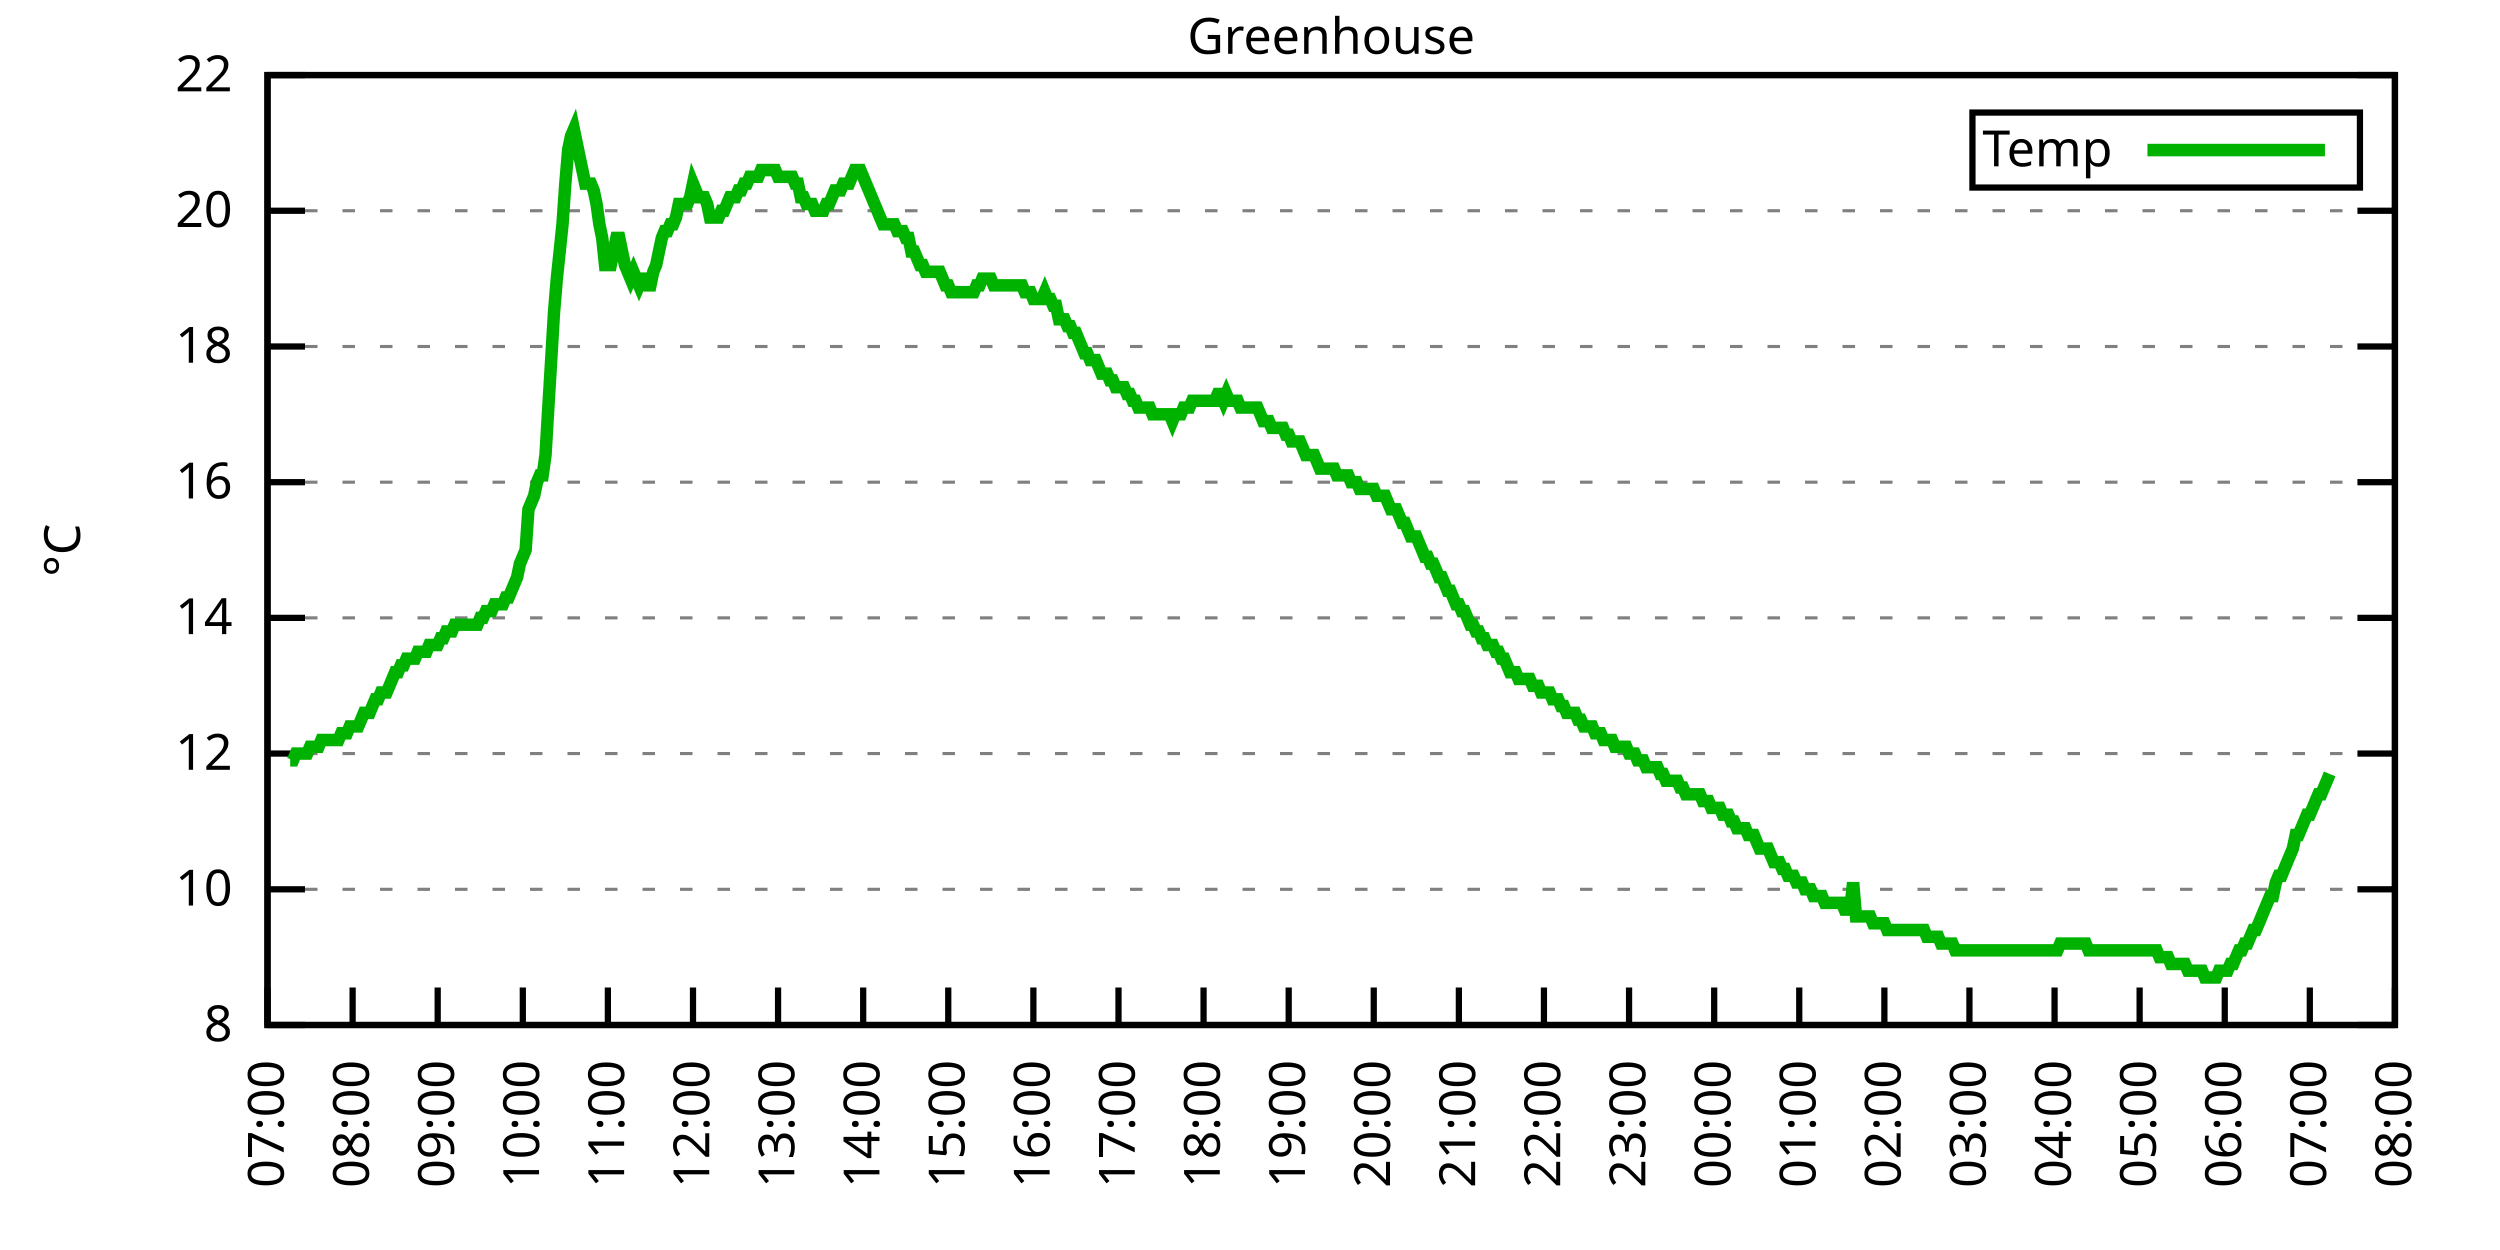
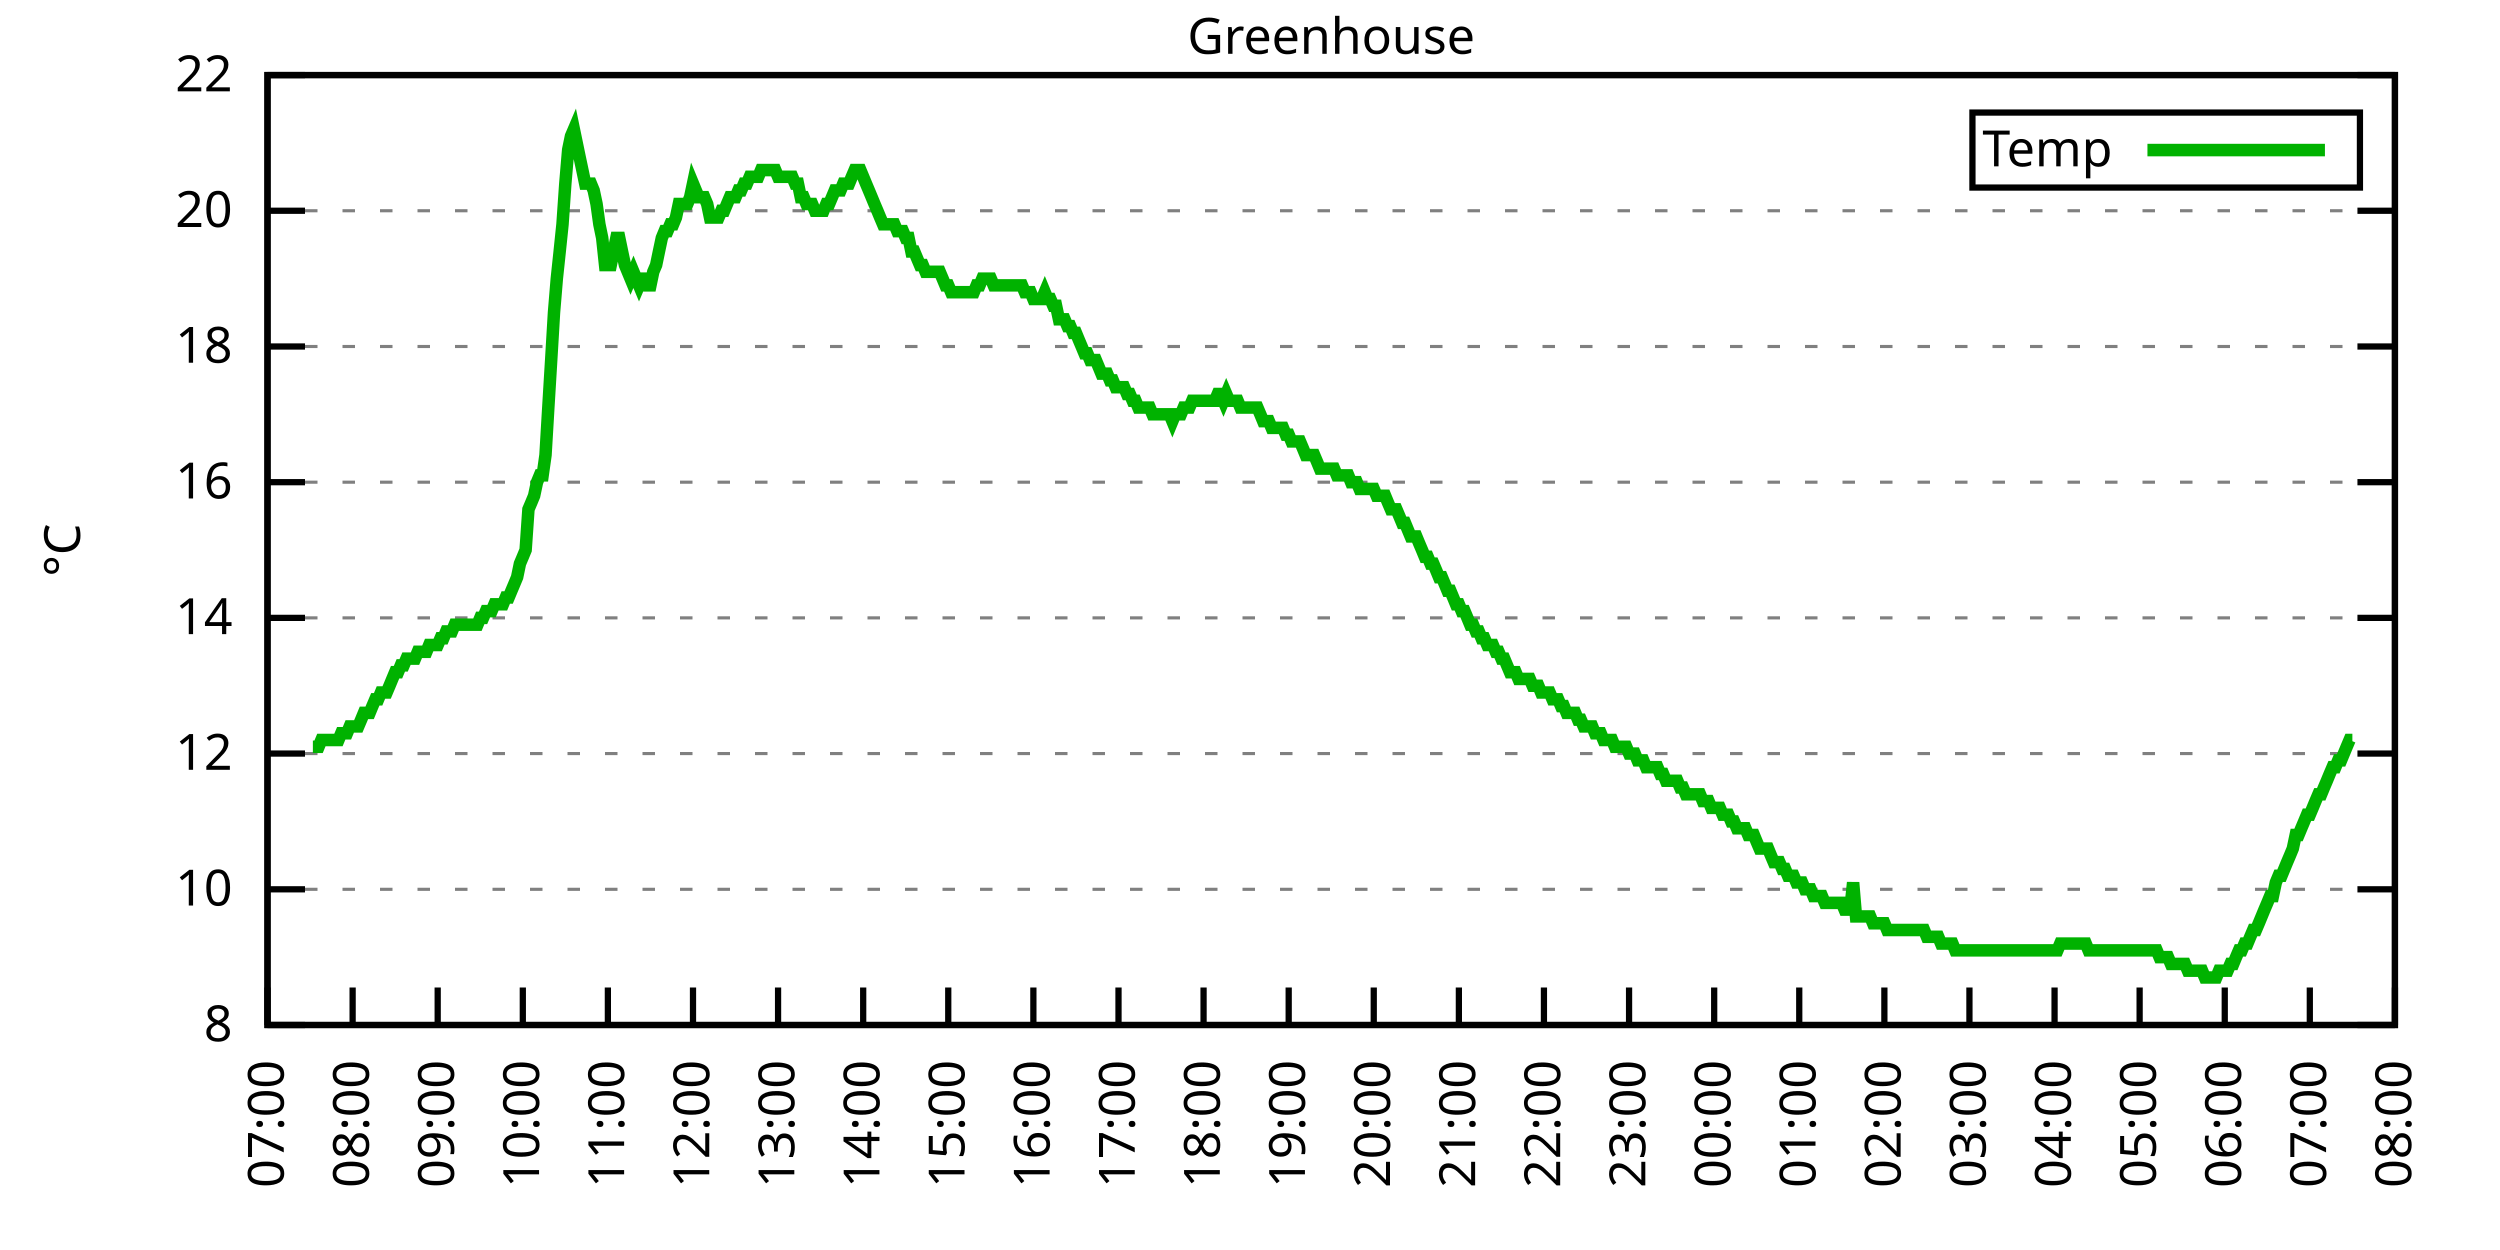
<svg xmlns="http://www.w3.org/2000/svg" xmlns:xlink="http://www.w3.org/1999/xlink" width="400" height="200" viewBox="0 0 400 200">
  <g id="gnuplot_canvas">
    <rect x="0" y="0" width="400" height="200" fill="none" />
    <defs>
      <circle id="gpDot" r="0.5" stroke-width="0.5" stroke="currentColor" />
      <path id="gpPt0" stroke-width="0.333" stroke="currentColor" d="M-1,0 h2 M0,-1 v2" />
      <path id="gpPt1" stroke-width="0.333" stroke="currentColor" d="M-1,-1 L1,1 M1,-1 L-1,1" />
      <path id="gpPt2" stroke-width="0.333" stroke="currentColor" d="M-1,0 L1,0 M0,-1 L0,1 M-1,-1 L1,1 M-1,1 L1,-1" />
      <rect id="gpPt3" stroke-width="0.333" stroke="currentColor" x="-1" y="-1" width="2" height="2" />
      <rect id="gpPt4" stroke-width="0.333" stroke="currentColor" fill="currentColor" x="-1" y="-1" width="2" height="2" />
      <circle id="gpPt5" stroke-width="0.333" stroke="currentColor" cx="0" cy="0" r="1" />
      <use xlink:href="#gpPt5" id="gpPt6" fill="currentColor" stroke="none" />
      <path id="gpPt7" stroke-width="0.333" stroke="currentColor" d="M0,-1.33 L-1.33,0.67 L1.33,0.67 z" />
      <use xlink:href="#gpPt7" id="gpPt8" fill="currentColor" stroke="none" />
      <use xlink:href="#gpPt7" id="gpPt9" stroke="currentColor" transform="rotate(180)" />
      <use xlink:href="#gpPt9" id="gpPt10" fill="currentColor" stroke="none" />
      <use xlink:href="#gpPt3" id="gpPt11" stroke="currentColor" transform="rotate(45)" />
      <use xlink:href="#gpPt11" id="gpPt12" fill="currentColor" stroke="none" />
      <path id="gpPt13" stroke-width="0.333" stroke="currentColor" d="M0,1.330 L1.265,0.411 L0.782,-1.067 L-0.782,-1.076 L-1.265,0.411 z" />
      <use xlink:href="#gpPt13" id="gpPt14" fill="currentColor" stroke="none" />
      <filter id="textbox" filterUnits="objectBoundingBox" x="0" y="0" height="1" width="1">
        <feFlood flood-color="white" flood-opacity="1" result="bgnd" />
        <feComposite in="SourceGraphic" in2="bgnd" operator="atop" />
      </filter>
      <filter id="greybox" filterUnits="objectBoundingBox" x="0" y="0" height="1" width="1">
        <feFlood flood-color="lightgrey" flood-opacity="1" result="grey" />
        <feComposite in="SourceGraphic" in2="grey" operator="atop" />
      </filter>
    </defs>
    <g fill="none" color="white" stroke="currentColor" stroke-width="1.00" stroke-linecap="butt" stroke-linejoin="miter">
</g>
    <g fill="none" color="black" stroke="currentColor" stroke-width="1.00" stroke-linecap="butt" stroke-linejoin="miter">
      <g stroke="none" shape-rendering="crispEdges">
        <polygon fill="rgb(255, 255, 255)" points="42.80,164.00 383.18,164.00 383.18,12.02 42.80,12.02 " />
      </g>
    </g>
    <g fill="none" color="black" stroke="currentColor" stroke-width="1.00" stroke-linecap="butt" stroke-linejoin="miter">
</g>
    <g fill="none" color="black" stroke="black" stroke-width="0.50" stroke-linecap="butt" stroke-linejoin="miter">
</g>
    <g fill="none" color="gray" stroke="currentColor" stroke-width="0.50" stroke-linecap="butt" stroke-linejoin="miter">
      <path stroke="gray" stroke-dasharray="2,4" class="gridline" d="M42.80,164.00 L383.19,164.00  " />
    </g>
    <g fill="none" color="gray" stroke="gray" stroke-width="1.00" stroke-linecap="butt" stroke-linejoin="miter">
</g>
    <g fill="none" color="black" stroke="currentColor" stroke-width="1.00" stroke-linecap="butt" stroke-linejoin="miter">
      <path stroke="black" d="M42.80,164.00 L48.80,164.00 M383.19,164.00 L377.19,164.00  " />
      <g transform="translate(37.20,166.60)" stroke="none" fill="black" font-family="Sans" font-size="8.00" text-anchor="end">
        <text>
          <tspan font-family="Sans"> 8</tspan>
        </text>
      </g>
    </g>
    <g fill="none" color="black" stroke="currentColor" stroke-width="1.00" stroke-linecap="butt" stroke-linejoin="miter">
</g>
    <g fill="none" color="black" stroke="black" stroke-width="0.50" stroke-linecap="butt" stroke-linejoin="miter">
</g>
    <g fill="none" color="gray" stroke="currentColor" stroke-width="0.50" stroke-linecap="butt" stroke-linejoin="miter">
      <path stroke="gray" stroke-dasharray="2,4" class="gridline" d="M42.80,142.29 L383.19,142.29  " />
    </g>
    <g fill="none" color="gray" stroke="gray" stroke-width="1.00" stroke-linecap="butt" stroke-linejoin="miter">
</g>
    <g fill="none" color="black" stroke="currentColor" stroke-width="1.00" stroke-linecap="butt" stroke-linejoin="miter">
      <path stroke="black" d="M42.80,142.29 L48.80,142.29 M383.19,142.29 L377.19,142.29  " />
      <g transform="translate(37.20,144.89)" stroke="none" fill="black" font-family="Sans" font-size="8.00" text-anchor="end">
        <text>
          <tspan font-family="Sans"> 10</tspan>
        </text>
      </g>
    </g>
    <g fill="none" color="black" stroke="currentColor" stroke-width="1.00" stroke-linecap="butt" stroke-linejoin="miter">
</g>
    <g fill="none" color="black" stroke="black" stroke-width="0.50" stroke-linecap="butt" stroke-linejoin="miter">
</g>
    <g fill="none" color="gray" stroke="currentColor" stroke-width="0.50" stroke-linecap="butt" stroke-linejoin="miter">
      <path stroke="gray" stroke-dasharray="2,4" class="gridline" d="M42.80,120.57 L383.19,120.57  " />
    </g>
    <g fill="none" color="gray" stroke="gray" stroke-width="1.00" stroke-linecap="butt" stroke-linejoin="miter">
</g>
    <g fill="none" color="black" stroke="currentColor" stroke-width="1.00" stroke-linecap="butt" stroke-linejoin="miter">
      <path stroke="black" d="M42.80,120.57 L48.80,120.57 M383.19,120.57 L377.19,120.57  " />
      <g transform="translate(37.20,123.17)" stroke="none" fill="black" font-family="Sans" font-size="8.00" text-anchor="end">
        <text>
          <tspan font-family="Sans"> 12</tspan>
        </text>
      </g>
    </g>
    <g fill="none" color="black" stroke="currentColor" stroke-width="1.00" stroke-linecap="butt" stroke-linejoin="miter">
</g>
    <g fill="none" color="black" stroke="black" stroke-width="0.50" stroke-linecap="butt" stroke-linejoin="miter">
</g>
    <g fill="none" color="gray" stroke="currentColor" stroke-width="0.50" stroke-linecap="butt" stroke-linejoin="miter">
      <path stroke="gray" stroke-dasharray="2,4" class="gridline" d="M42.80,98.86 L383.19,98.86  " />
    </g>
    <g fill="none" color="gray" stroke="gray" stroke-width="1.00" stroke-linecap="butt" stroke-linejoin="miter">
</g>
    <g fill="none" color="black" stroke="currentColor" stroke-width="1.00" stroke-linecap="butt" stroke-linejoin="miter">
      <path stroke="black" d="M42.80,98.86 L48.80,98.86 M383.19,98.86 L377.19,98.86  " />
      <g transform="translate(37.20,101.46)" stroke="none" fill="black" font-family="Sans" font-size="8.00" text-anchor="end">
        <text>
          <tspan font-family="Sans"> 14</tspan>
        </text>
      </g>
    </g>
    <g fill="none" color="black" stroke="currentColor" stroke-width="1.00" stroke-linecap="butt" stroke-linejoin="miter">
</g>
    <g fill="none" color="black" stroke="black" stroke-width="0.50" stroke-linecap="butt" stroke-linejoin="miter">
</g>
    <g fill="none" color="gray" stroke="currentColor" stroke-width="0.50" stroke-linecap="butt" stroke-linejoin="miter">
      <path stroke="gray" stroke-dasharray="2,4" class="gridline" d="M42.80,77.15 L383.19,77.15  " />
    </g>
    <g fill="none" color="gray" stroke="gray" stroke-width="1.00" stroke-linecap="butt" stroke-linejoin="miter">
</g>
    <g fill="none" color="black" stroke="currentColor" stroke-width="1.00" stroke-linecap="butt" stroke-linejoin="miter">
      <path stroke="black" d="M42.80,77.15 L48.80,77.15 M383.19,77.15 L377.19,77.15  " />
      <g transform="translate(37.20,79.75)" stroke="none" fill="black" font-family="Sans" font-size="8.00" text-anchor="end">
        <text>
          <tspan font-family="Sans"> 16</tspan>
        </text>
      </g>
    </g>
    <g fill="none" color="black" stroke="currentColor" stroke-width="1.00" stroke-linecap="butt" stroke-linejoin="miter">
</g>
    <g fill="none" color="black" stroke="black" stroke-width="0.50" stroke-linecap="butt" stroke-linejoin="miter">
</g>
    <g fill="none" color="gray" stroke="currentColor" stroke-width="0.50" stroke-linecap="butt" stroke-linejoin="miter">
      <path stroke="gray" stroke-dasharray="2,4" class="gridline" d="M42.80,55.44 L383.19,55.44  " />
    </g>
    <g fill="none" color="gray" stroke="gray" stroke-width="1.00" stroke-linecap="butt" stroke-linejoin="miter">
</g>
    <g fill="none" color="black" stroke="currentColor" stroke-width="1.00" stroke-linecap="butt" stroke-linejoin="miter">
      <path stroke="black" d="M42.80,55.44 L48.80,55.44 M383.19,55.44 L377.19,55.44  " />
      <g transform="translate(37.20,58.04)" stroke="none" fill="black" font-family="Sans" font-size="8.00" text-anchor="end">
        <text>
          <tspan font-family="Sans"> 18</tspan>
        </text>
      </g>
    </g>
    <g fill="none" color="black" stroke="currentColor" stroke-width="1.00" stroke-linecap="butt" stroke-linejoin="miter">
</g>
    <g fill="none" color="black" stroke="black" stroke-width="0.50" stroke-linecap="butt" stroke-linejoin="miter">
</g>
    <g fill="none" color="gray" stroke="currentColor" stroke-width="0.50" stroke-linecap="butt" stroke-linejoin="miter">
      <path stroke="gray" stroke-dasharray="2,4" class="gridline" d="M42.80,33.72 L383.19,33.72  " />
    </g>
    <g fill="none" color="gray" stroke="gray" stroke-width="1.00" stroke-linecap="butt" stroke-linejoin="miter">
</g>
    <g fill="none" color="black" stroke="currentColor" stroke-width="1.00" stroke-linecap="butt" stroke-linejoin="miter">
      <path stroke="black" d="M42.80,33.72 L48.80,33.72 M383.19,33.72 L377.19,33.72  " />
      <g transform="translate(37.20,36.32)" stroke="none" fill="black" font-family="Sans" font-size="8.00" text-anchor="end">
        <text>
          <tspan font-family="Sans"> 20</tspan>
        </text>
      </g>
    </g>
    <g fill="none" color="black" stroke="currentColor" stroke-width="1.00" stroke-linecap="butt" stroke-linejoin="miter">
</g>
    <g fill="none" color="black" stroke="black" stroke-width="0.50" stroke-linecap="butt" stroke-linejoin="miter">
</g>
    <g fill="none" color="gray" stroke="currentColor" stroke-width="0.50" stroke-linecap="butt" stroke-linejoin="miter">
      <path stroke="gray" stroke-dasharray="2,4" class="gridline" d="M42.80,12.01 L383.19,12.01  " />
    </g>
    <g fill="none" color="gray" stroke="gray" stroke-width="1.00" stroke-linecap="butt" stroke-linejoin="miter">
</g>
    <g fill="none" color="black" stroke="currentColor" stroke-width="1.00" stroke-linecap="butt" stroke-linejoin="miter">
      <path stroke="black" d="M42.80,12.01 L48.80,12.01 M383.19,12.01 L377.19,12.01  " />
      <g transform="translate(37.20,14.61)" stroke="none" fill="black" font-family="Sans" font-size="8.00" text-anchor="end">
        <text>
          <tspan font-family="Sans"> 22</tspan>
        </text>
      </g>
    </g>
    <g fill="none" color="black" stroke="currentColor" stroke-width="1.00" stroke-linecap="butt" stroke-linejoin="miter">
      <path stroke="black" d="M42.80,164.00 L42.80,158.00  " />
      <g transform="translate(45.40,169.60) rotate(270.00)" stroke="none" fill="black" font-family="Sans" font-size="8.00" text-anchor="end">
        <text>
          <tspan font-family="Sans">07:00</tspan>
        </text>
      </g>
    </g>
    <g fill="none" color="black" stroke="currentColor" stroke-width="1.00" stroke-linecap="butt" stroke-linejoin="miter">
      <path stroke="black" d="M56.42,164.00 L56.42,158.00  " />
      <g transform="translate(59.02,169.60) rotate(270.00)" stroke="none" fill="black" font-family="Sans" font-size="8.00" text-anchor="end">
        <text>
          <tspan font-family="Sans">08:00</tspan>
        </text>
      </g>
    </g>
    <g fill="none" color="black" stroke="currentColor" stroke-width="1.00" stroke-linecap="butt" stroke-linejoin="miter">
      <path stroke="black" d="M70.03,164.00 L70.03,158.00  " />
      <g transform="translate(72.63,169.60) rotate(270.00)" stroke="none" fill="black" font-family="Sans" font-size="8.00" text-anchor="end">
        <text>
          <tspan font-family="Sans">09:00</tspan>
        </text>
      </g>
    </g>
    <g fill="none" color="black" stroke="currentColor" stroke-width="1.00" stroke-linecap="butt" stroke-linejoin="miter">
      <path stroke="black" d="M83.65,164.00 L83.65,158.00  " />
      <g transform="translate(86.25,169.60) rotate(270.00)" stroke="none" fill="black" font-family="Sans" font-size="8.00" text-anchor="end">
        <text>
          <tspan font-family="Sans">10:00</tspan>
        </text>
      </g>
    </g>
    <g fill="none" color="black" stroke="currentColor" stroke-width="1.00" stroke-linecap="butt" stroke-linejoin="miter">
      <path stroke="black" d="M97.26,164.00 L97.26,158.00  " />
      <g transform="translate(99.86,169.60) rotate(270.00)" stroke="none" fill="black" font-family="Sans" font-size="8.00" text-anchor="end">
        <text>
          <tspan font-family="Sans">11:00</tspan>
        </text>
      </g>
    </g>
    <g fill="none" color="black" stroke="currentColor" stroke-width="1.00" stroke-linecap="butt" stroke-linejoin="miter">
      <path stroke="black" d="M110.88,164.00 L110.88,158.00  " />
      <g transform="translate(113.48,169.60) rotate(270.00)" stroke="none" fill="black" font-family="Sans" font-size="8.00" text-anchor="end">
        <text>
          <tspan font-family="Sans">12:00</tspan>
        </text>
      </g>
    </g>
    <g fill="none" color="black" stroke="currentColor" stroke-width="1.00" stroke-linecap="butt" stroke-linejoin="miter">
      <path stroke="black" d="M124.49,164.00 L124.49,158.00  " />
      <g transform="translate(127.09,169.60) rotate(270.00)" stroke="none" fill="black" font-family="Sans" font-size="8.00" text-anchor="end">
        <text>
          <tspan font-family="Sans">13:00</tspan>
        </text>
      </g>
    </g>
    <g fill="none" color="black" stroke="currentColor" stroke-width="1.00" stroke-linecap="butt" stroke-linejoin="miter">
      <path stroke="black" d="M138.11,164.00 L138.11,158.00  " />
      <g transform="translate(140.71,169.60) rotate(270.00)" stroke="none" fill="black" font-family="Sans" font-size="8.00" text-anchor="end">
        <text>
          <tspan font-family="Sans">14:00</tspan>
        </text>
      </g>
    </g>
    <g fill="none" color="black" stroke="currentColor" stroke-width="1.00" stroke-linecap="butt" stroke-linejoin="miter">
      <path stroke="black" d="M151.72,164.00 L151.72,158.00  " />
      <g transform="translate(154.32,169.60) rotate(270.00)" stroke="none" fill="black" font-family="Sans" font-size="8.00" text-anchor="end">
        <text>
          <tspan font-family="Sans">15:00</tspan>
        </text>
      </g>
    </g>
    <g fill="none" color="black" stroke="currentColor" stroke-width="1.00" stroke-linecap="butt" stroke-linejoin="miter">
      <path stroke="black" d="M165.34,164.00 L165.34,158.00  " />
      <g transform="translate(167.94,169.60) rotate(270.00)" stroke="none" fill="black" font-family="Sans" font-size="8.00" text-anchor="end">
        <text>
          <tspan font-family="Sans">16:00</tspan>
        </text>
      </g>
    </g>
    <g fill="none" color="black" stroke="currentColor" stroke-width="1.00" stroke-linecap="butt" stroke-linejoin="miter">
      <path stroke="black" d="M178.96,164.00 L178.96,158.00  " />
      <g transform="translate(181.56,169.60) rotate(270.00)" stroke="none" fill="black" font-family="Sans" font-size="8.00" text-anchor="end">
        <text>
          <tspan font-family="Sans">17:00</tspan>
        </text>
      </g>
    </g>
    <g fill="none" color="black" stroke="currentColor" stroke-width="1.00" stroke-linecap="butt" stroke-linejoin="miter">
      <path stroke="black" d="M192.57,164.00 L192.57,158.00  " />
      <g transform="translate(195.17,169.60) rotate(270.00)" stroke="none" fill="black" font-family="Sans" font-size="8.00" text-anchor="end">
        <text>
          <tspan font-family="Sans">18:00</tspan>
        </text>
      </g>
    </g>
    <g fill="none" color="black" stroke="currentColor" stroke-width="1.00" stroke-linecap="butt" stroke-linejoin="miter">
      <path stroke="black" d="M206.19,164.00 L206.19,158.00  " />
      <g transform="translate(208.79,169.60) rotate(270.00)" stroke="none" fill="black" font-family="Sans" font-size="8.00" text-anchor="end">
        <text>
          <tspan font-family="Sans">19:00</tspan>
        </text>
      </g>
    </g>
    <g fill="none" color="black" stroke="currentColor" stroke-width="1.00" stroke-linecap="butt" stroke-linejoin="miter">
      <path stroke="black" d="M219.80,164.00 L219.80,158.00  " />
      <g transform="translate(222.40,169.60) rotate(270.00)" stroke="none" fill="black" font-family="Sans" font-size="8.00" text-anchor="end">
        <text>
          <tspan font-family="Sans">20:00</tspan>
        </text>
      </g>
    </g>
    <g fill="none" color="black" stroke="currentColor" stroke-width="1.00" stroke-linecap="butt" stroke-linejoin="miter">
      <path stroke="black" d="M233.42,164.00 L233.42,158.00  " />
      <g transform="translate(236.02,169.60) rotate(270.00)" stroke="none" fill="black" font-family="Sans" font-size="8.00" text-anchor="end">
        <text>
          <tspan font-family="Sans">21:00</tspan>
        </text>
      </g>
    </g>
    <g fill="none" color="black" stroke="currentColor" stroke-width="1.00" stroke-linecap="butt" stroke-linejoin="miter">
      <path stroke="black" d="M247.03,164.00 L247.03,158.00  " />
      <g transform="translate(249.63,169.60) rotate(270.00)" stroke="none" fill="black" font-family="Sans" font-size="8.00" text-anchor="end">
        <text>
          <tspan font-family="Sans">22:00</tspan>
        </text>
      </g>
    </g>
    <g fill="none" color="black" stroke="currentColor" stroke-width="1.00" stroke-linecap="butt" stroke-linejoin="miter">
      <path stroke="black" d="M260.65,164.00 L260.65,158.00  " />
      <g transform="translate(263.25,169.60) rotate(270.00)" stroke="none" fill="black" font-family="Sans" font-size="8.00" text-anchor="end">
        <text>
          <tspan font-family="Sans">23:00</tspan>
        </text>
      </g>
    </g>
    <g fill="none" color="black" stroke="currentColor" stroke-width="1.00" stroke-linecap="butt" stroke-linejoin="miter">
      <path stroke="black" d="M274.27,164.00 L274.27,158.00  " />
      <g transform="translate(276.87,169.60) rotate(270.00)" stroke="none" fill="black" font-family="Sans" font-size="8.00" text-anchor="end">
        <text>
          <tspan font-family="Sans">00:00</tspan>
        </text>
      </g>
    </g>
    <g fill="none" color="black" stroke="currentColor" stroke-width="1.00" stroke-linecap="butt" stroke-linejoin="miter">
      <path stroke="black" d="M287.88,164.00 L287.88,158.00  " />
      <g transform="translate(290.48,169.60) rotate(270.00)" stroke="none" fill="black" font-family="Sans" font-size="8.00" text-anchor="end">
        <text>
          <tspan font-family="Sans">01:00</tspan>
        </text>
      </g>
    </g>
    <g fill="none" color="black" stroke="currentColor" stroke-width="1.00" stroke-linecap="butt" stroke-linejoin="miter">
      <path stroke="black" d="M301.50,164.00 L301.50,158.00  " />
      <g transform="translate(304.10,169.60) rotate(270.00)" stroke="none" fill="black" font-family="Sans" font-size="8.00" text-anchor="end">
        <text>
          <tspan font-family="Sans">02:00</tspan>
        </text>
      </g>
    </g>
    <g fill="none" color="black" stroke="currentColor" stroke-width="1.00" stroke-linecap="butt" stroke-linejoin="miter">
      <path stroke="black" d="M315.11,164.00 L315.11,158.00  " />
      <g transform="translate(317.71,169.60) rotate(270.00)" stroke="none" fill="black" font-family="Sans" font-size="8.00" text-anchor="end">
        <text>
          <tspan font-family="Sans">03:00</tspan>
        </text>
      </g>
    </g>
    <g fill="none" color="black" stroke="currentColor" stroke-width="1.00" stroke-linecap="butt" stroke-linejoin="miter">
      <path stroke="black" d="M328.73,164.00 L328.73,158.00  " />
      <g transform="translate(331.33,169.60) rotate(270.00)" stroke="none" fill="black" font-family="Sans" font-size="8.00" text-anchor="end">
        <text>
          <tspan font-family="Sans">04:00</tspan>
        </text>
      </g>
    </g>
    <g fill="none" color="black" stroke="currentColor" stroke-width="1.00" stroke-linecap="butt" stroke-linejoin="miter">
      <path stroke="black" d="M342.34,164.00 L342.34,158.00  " />
      <g transform="translate(344.94,169.60) rotate(270.00)" stroke="none" fill="black" font-family="Sans" font-size="8.00" text-anchor="end">
        <text>
          <tspan font-family="Sans">05:00</tspan>
        </text>
      </g>
    </g>
    <g fill="none" color="black" stroke="currentColor" stroke-width="1.00" stroke-linecap="butt" stroke-linejoin="miter">
      <path stroke="black" d="M355.96,164.00 L355.96,158.00  " />
      <g transform="translate(358.56,169.60) rotate(270.00)" stroke="none" fill="black" font-family="Sans" font-size="8.00" text-anchor="end">
        <text>
          <tspan font-family="Sans">06:00</tspan>
        </text>
      </g>
    </g>
    <g fill="none" color="black" stroke="currentColor" stroke-width="1.00" stroke-linecap="butt" stroke-linejoin="miter">
      <path stroke="black" d="M369.57,164.00 L369.57,158.00  " />
      <g transform="translate(372.17,169.60) rotate(270.00)" stroke="none" fill="black" font-family="Sans" font-size="8.00" text-anchor="end">
        <text>
          <tspan font-family="Sans">07:00</tspan>
        </text>
      </g>
    </g>
    <g fill="none" color="black" stroke="currentColor" stroke-width="1.00" stroke-linecap="butt" stroke-linejoin="miter">
      <path stroke="black" d="M383.19,164.00 L383.19,158.00  " />
      <g transform="translate(385.79,169.60) rotate(270.00)" stroke="none" fill="black" font-family="Sans" font-size="8.00" text-anchor="end">
        <text>
          <tspan font-family="Sans">08:00</tspan>
        </text>
      </g>
    </g>
    <g fill="none" color="black" stroke="currentColor" stroke-width="1.00" stroke-linecap="butt" stroke-linejoin="miter">
</g>
    <g fill="none" color="black" stroke="currentColor" stroke-width="1.00" stroke-linecap="butt" stroke-linejoin="miter">
      <path stroke="black" d="M42.80,12.01 L42.80,164.00 L383.19,164.00 L383.19,12.01 L42.80,12.01 Z  " />
    </g>
    <g fill="none" color="black" stroke="currentColor" stroke-width="1.00" stroke-linecap="butt" stroke-linejoin="miter">
</g>
    <g fill="none" color="black" stroke="currentColor" stroke-width="1.00" stroke-linecap="butt" stroke-linejoin="miter">
      <path stroke="black" d="M315.59,30.01 L315.59,18.01 L377.59,18.01 L377.59,30.01 L315.59,30.01 Z  " />
    </g>
    <g id="Greenhouse_plot_1">
      <g fill="none" color="white" stroke="black" stroke-width="2.00" stroke-linecap="butt" stroke-linejoin="miter">
</g>
      <g fill="none" color="black" stroke="currentColor" stroke-width="2.00" stroke-linecap="butt" stroke-linejoin="miter">
        <g transform="translate(337.99,26.61)" stroke="none" fill="black" font-family="Sans" font-size="8.00" text-anchor="end">
          <text>
            <tspan font-family="Sans">Temp</tspan>
          </text>
        </g>
      </g>
      <g fill="none" color="black" stroke="currentColor" stroke-width="2.00" stroke-linecap="butt" stroke-linejoin="miter">
-         <path stroke="rgb(  0, 178,   0)" d="M343.59,24.01 L371.99,24.01 M46.43,121.66 L46.88,121.66 L47.34,120.57 L47.79,120.57 L48.25,120.57 L48.70,120.57   L49.15,120.57 L49.61,119.49 L50.06,119.49 L50.52,119.49 L50.97,119.49 L51.42,118.40 L51.88,118.40 L52.33,118.40   L52.78,118.40 L53.24,118.40 L53.69,118.40 L54.15,118.40 L54.60,117.32 L55.05,117.32 L55.51,117.32 L55.96,116.23   L56.42,116.23 L56.87,116.23 L57.32,116.23 L57.78,115.15 L58.23,114.06 L58.68,114.06 L59.14,114.06 L59.59,112.97   L60.05,111.89 L60.50,111.89 L60.95,110.80 L61.41,110.80 L61.86,110.80 L62.32,109.72 L62.77,108.63 L63.22,107.55   L63.68,107.55 L64.13,106.46 L64.58,106.46 L65.04,105.38 L65.49,105.38 L65.95,105.38 L66.40,105.38 L66.85,104.29   L67.31,104.29 L67.76,104.29 L68.22,104.29 L68.67,103.20 L69.12,103.20 L69.58,103.20 L70.03,103.20 L70.49,102.12   L70.94,102.12 L71.39,101.03 L71.85,101.03 L72.30,101.03 L72.75,99.95 L73.21,99.95 L73.66,99.95 L74.12,99.95   L74.57,99.95 L75.02,99.95 L75.48,99.95 L75.93,99.95 L76.39,99.95 L76.84,98.86 L77.29,98.86 L77.75,97.78   L78.20,97.78 L78.65,97.78 L79.11,96.69 L79.56,96.69 L80.02,96.69 L80.47,96.69 L80.92,95.60 L81.38,95.60   L81.83,94.52 L82.29,93.43 L82.74,92.35 L83.19,90.18 L83.65,89.09 L84.10,88.00 L84.55,81.49 L85.01,80.41   L85.46,79.32 L85.92,77.15 L86.37,76.06 L86.82,76.06 L87.28,72.81 L87.73,65.21 L88.19,57.61 L88.64,50.01   L89.09,44.58 L89.55,40.24 L90.00,35.89 L90.45,29.38 L90.91,23.95 L91.36,21.78 L91.82,20.70 L92.27,22.87   L92.72,25.04 L93.18,27.21 L93.63,29.38 L94.09,29.38 L94.54,29.38 L94.99,30.47 L95.45,32.64 L95.90,35.89   L96.35,38.07 L96.81,42.41 L97.26,42.41 L97.72,42.41 L98.17,40.24 L98.62,38.07 L99.08,38.07 L99.53,40.24   L99.99,42.41 L100.44,43.49 L100.89,44.58 L101.35,43.49 L101.80,44.58 L102.25,45.66 L102.71,44.58 L103.16,44.58   L103.62,45.66 L104.07,45.66 L104.52,43.49 L104.98,42.41 L105.43,40.24 L105.89,38.07 L106.34,36.98 L106.79,36.98   L107.25,35.89 L107.70,35.89 L108.15,34.81 L108.61,32.64 L109.06,32.64 L109.52,32.64 L109.97,32.64 L110.42,31.55   L110.88,29.38 L111.33,30.47 L111.79,31.55 L112.24,31.55 L112.69,31.55 L113.15,32.64 L113.60,34.81 L114.05,34.81   L114.51,34.81 L114.96,34.81 L115.42,33.72 L115.87,33.72 L116.32,32.64 L116.78,31.55 L117.23,31.55 L117.69,31.55   L118.14,30.47 L118.59,30.47 L119.05,29.38 L119.50,29.38 L119.96,28.29 L120.41,28.29 L120.86,28.29 L121.32,28.29   L121.77,27.21 L122.22,27.21 L122.68,27.21 L123.13,27.21 L123.59,27.21 L124.04,27.21 L124.49,28.29 L124.95,28.29   L125.40,28.29 L125.86,28.29 L126.31,28.29 L126.76,28.29 L127.22,29.38 L127.67,29.38 L128.12,31.55 L128.58,31.55   L129.03,32.64 L129.49,32.64 L129.94,32.64 L130.39,33.72 L130.85,33.72 L131.30,33.72 L131.76,33.72 L132.21,32.64   L132.66,32.64 L133.12,31.55 L133.57,30.47 L134.02,30.47 L134.48,30.47 L134.93,29.38 L135.39,29.38 L135.84,29.38   L136.29,28.29 L136.75,27.21 L137.20,27.21 L137.66,27.21 L138.11,28.29 L138.56,29.38 L139.02,30.47 L139.47,31.55   L139.92,32.64 L140.38,33.72 L140.83,34.81 L141.29,35.89 L141.74,35.89 L142.19,35.89 L142.65,35.89 L143.10,35.89   L143.56,36.98 L144.01,36.98 L144.46,36.98 L144.92,38.07 L145.37,38.07 L145.82,40.24 L146.28,40.24 L146.73,41.32   L147.19,42.41 L147.64,42.41 L148.09,43.49 L148.55,43.49 L149.00,43.49 L149.46,43.49 L149.91,43.49 L150.36,43.49   L150.82,44.58 L151.27,45.66 L151.72,45.66 L152.18,46.75 L152.63,46.75 L153.09,46.75 L153.54,46.75 L153.99,46.75   L154.45,46.75 L154.90,46.75 L155.36,46.75 L155.81,46.75 L156.26,45.66 L156.72,45.66 L157.17,44.58 L157.62,44.58   L158.08,44.58 L158.53,44.58 L158.99,45.66 L159.44,45.66 L159.89,45.66 L160.35,45.66 L160.80,45.66 L161.26,45.66   L161.71,45.66 L162.16,45.66 L162.62,45.66 L163.07,45.66 L163.52,45.66 L163.98,46.75 L164.43,46.75 L164.89,46.75   L165.34,47.84 L165.79,47.84 L166.25,47.84 L166.70,47.84 L167.16,46.75 L167.61,47.84 L168.06,47.84 L168.52,48.92   L168.97,48.92 L169.43,51.09 L169.88,51.09 L170.33,51.09 L170.79,52.18 L171.24,52.18 L171.69,53.26 L172.15,53.26   L172.60,54.35 L173.06,55.44 L173.51,56.52 L173.96,56.52 L174.42,57.61 L174.87,57.61 L175.33,57.61 L175.78,58.69   L176.23,59.78 L176.69,59.78 L177.14,59.78 L177.59,60.86 L178.05,60.86 L178.50,61.95 L178.96,61.95 L179.41,61.95   L179.86,61.95 L180.32,63.04 L180.77,63.04 L181.23,64.12 L181.68,64.12 L182.13,65.21 L182.59,65.21 L183.04,65.21   L183.49,65.21 L183.95,65.21 L184.40,66.29 L184.86,66.29 L185.31,66.29 L185.76,66.29 L186.22,66.29 L186.67,66.29   L187.13,66.29 L187.58,67.38 L188.03,66.29 L188.49,66.29 L188.94,66.29 L189.39,65.21 L189.85,65.21 L190.30,65.21   L190.76,64.12 L191.21,64.12 L191.66,64.12 L192.12,64.12 L192.57,64.12 L193.03,64.12 L193.48,64.12 L193.93,64.12   L194.39,64.12 L194.84,63.04 L195.29,63.04 L195.75,64.12 L196.20,63.04 L196.66,64.12 L197.11,64.12 L197.56,64.12   L198.02,64.12 L198.47,65.21 L198.93,65.21 L199.38,65.21 L199.83,65.21 L200.29,65.21 L200.74,65.21 L201.19,65.21   L201.65,66.29 L202.10,67.38 L202.56,67.38 L203.01,67.38 L203.46,68.46 L203.92,68.46 L204.37,68.46 L204.83,68.46   L205.28,68.46 L205.73,69.55 L206.19,69.55 L206.64,70.63 L207.09,70.63 L207.55,70.63 L208.00,70.63 L208.46,71.72   L208.91,72.81 L209.36,72.81 L209.82,72.81 L210.27,72.81 L210.73,73.89 L211.18,74.98 L211.63,74.98 L212.09,74.98   L212.54,74.98 L213.00,74.98 L213.45,74.98 L213.90,76.06 L214.36,76.06 L214.81,76.06 L215.26,76.06 L215.72,76.06   L216.17,77.15 L216.63,77.15 L217.08,77.15 L217.53,78.23 L217.99,78.23 L218.44,78.23 L218.90,78.23 L219.35,78.23   L219.80,78.23 L220.26,79.32 L220.71,79.32 L221.16,79.32 L221.62,79.32 L222.07,80.41 L222.53,81.49 L222.98,81.49   L223.43,81.49 L223.89,82.58 L224.34,83.66 L224.80,83.66 L225.25,84.75 L225.70,85.83 L226.16,85.83 L226.61,85.83   L227.06,86.92 L227.52,88.00 L227.97,89.09 L228.43,89.09 L228.88,90.18 L229.33,90.18 L229.79,91.26 L230.24,92.35   L230.70,92.35 L231.15,93.43 L231.60,94.52 L232.06,94.52 L232.51,95.60 L232.96,96.69 L233.42,96.69 L233.87,97.78   L234.33,97.78 L234.78,98.86 L235.23,99.95 L235.69,99.95 L236.14,101.03 L236.60,101.03 L237.05,102.12 L237.50,102.12   L237.96,103.20 L238.41,103.20 L238.86,103.20 L239.32,104.29 L239.77,104.29 L240.23,105.38 L240.68,105.38 L241.13,106.46   L241.59,107.55 L242.04,107.55 L242.50,107.55 L242.95,108.63 L243.40,108.63 L243.86,108.63 L244.31,108.63 L244.76,108.63   L245.22,109.72 L245.67,109.72 L246.13,109.72 L246.58,110.80 L247.03,110.80 L247.49,110.80 L247.94,110.80 L248.40,111.89   L248.85,111.89 L249.30,111.89 L249.76,112.97 L250.21,112.97 L250.66,114.06 L251.12,114.06 L251.57,114.06 L252.03,114.06   L252.48,115.15 L252.93,115.15 L253.39,116.23 L253.84,116.23 L254.30,116.23 L254.75,116.23 L255.20,117.32 L255.66,117.32   L256.11,117.32 L256.56,118.40 L257.02,118.40 L257.47,118.40 L257.93,118.40 L258.38,119.49 L258.83,119.49 L259.29,119.49   L259.74,119.49 L260.20,119.49 L260.65,120.57 L261.10,120.57 L261.56,120.57 L262.01,121.66 L262.47,121.66 L262.92,121.66   L263.37,122.75 L263.83,122.75 L264.28,122.75 L264.73,122.75 L265.19,122.75 L265.64,123.83 L266.10,123.83 L266.55,124.92   L267.00,124.92 L267.46,124.92 L267.91,124.92 L268.37,124.92 L268.82,126.00 L269.27,126.00 L269.73,127.09 L270.18,127.09   L270.63,127.09 L271.09,127.09 L271.54,127.09 L272.00,127.09 L272.45,128.17 L272.90,128.17 L273.36,128.17 L273.81,129.26   L274.27,129.26 L274.72,129.26 L275.17,129.26 L275.63,130.35 L276.08,130.35 L276.53,130.35 L276.99,131.43 L277.44,131.43   L277.90,132.52 L278.35,132.52 L278.80,132.52 L279.26,132.52 L279.71,133.60 L280.17,133.60 L280.62,133.60 L281.07,134.69   L281.53,135.77 L281.98,135.77 L282.43,135.77 L282.89,135.77 L283.34,136.86 L283.80,137.94 L284.25,137.94 L284.70,137.94   L285.16,139.03 L285.61,139.03 L286.07,140.12 L286.52,140.12 L286.97,140.12 L287.43,141.20 L287.88,141.20 L288.33,141.20   L288.79,142.29 L289.24,142.29 L289.70,142.29 L290.15,143.37 L290.60,143.37 L291.06,143.37 L291.51,143.37 L291.97,144.46   L292.42,144.46 L292.87,144.46 L293.33,144.46 L293.78,144.46 L294.23,144.46 L294.69,144.46 L295.14,145.54 L295.60,145.54   L296.05,145.54 L296.50,141.20 L296.96,146.63 L297.41,146.63 L297.87,146.63 L298.32,146.63 L298.77,146.63 L299.23,146.63   L299.68,147.72 L300.13,147.72 L300.59,147.72 L301.04,147.72 L301.50,147.72 L301.95,148.80 L302.40,148.80 L302.86,148.80   L303.31,148.80 L303.77,148.80 L304.22,148.80 L304.67,148.80 L305.13,148.80 L305.58,148.80 L306.03,148.80 L306.49,148.80   L306.94,148.80 L307.40,148.80 L307.85,148.80 L308.30,149.89 L308.76,149.89 L309.21,149.89 L309.67,149.89 L310.12,149.89   L310.57,150.97 L311.03,150.97 L311.48,150.97 L311.94,150.97 L312.39,150.97 L312.84,152.06 L313.30,152.06 L313.75,152.06   L314.20,152.06 L314.66,152.06 L315.11,152.06 L315.57,152.06 L316.02,152.06 L316.47,152.06 L316.93,152.06 L317.38,152.06   L317.84,152.06 L318.29,152.06 L318.74,152.06 L319.20,152.06 L319.65,152.06 L320.10,152.06 L320.56,152.06 L321.01,152.06   L321.47,152.06 L321.92,152.06 L322.37,152.06 L322.83,152.06 L323.28,152.06 L323.74,152.06 L324.19,152.06 L324.64,152.06   L325.10,152.06 L325.55,152.06 L326.00,152.06 L326.46,152.06 L326.91,152.06 L327.37,152.06 L327.82,152.06 L328.27,152.06   L328.73,152.06 L329.18,152.06 L329.64,150.97 L330.09,150.97 L330.54,150.97 L331.00,150.97 L331.45,150.97 L331.90,150.97   L332.36,150.97 L332.81,150.97 L333.27,150.97 L333.72,150.97 L334.17,152.06 L334.63,152.06 L335.08,152.06 L335.54,152.06   L335.99,152.06 L336.44,152.06 L336.90,152.06 L337.35,152.06 L337.80,152.06 L338.26,152.06 L338.71,152.06 L339.17,152.06   L339.62,152.06 L340.07,152.06 L340.53,152.06 L340.98,152.06 L341.44,152.06 L341.89,152.06 L342.34,152.06 L342.80,152.06   L343.25,152.06 L343.70,152.06 L344.16,152.06 L344.61,152.06 L345.07,152.06 L345.52,153.14 L345.97,153.14 L346.43,153.14   L346.88,153.14 L347.34,154.23 L347.79,154.23 L348.24,154.23 L348.70,154.23 L349.15,154.23 L349.60,154.23 L350.06,155.31   L350.51,155.31 L350.97,155.31 L351.42,155.31 L351.87,155.31 L352.33,155.31 L352.78,156.40 L353.24,156.40 L353.69,156.40   L354.14,156.40 L354.60,156.40 L355.05,155.31 L355.50,155.31 L355.96,155.31 L356.41,155.31 L356.87,154.23 L357.32,154.23   L357.77,153.14 L358.23,152.06 L358.68,152.06 L359.14,150.97 L359.59,150.97 L360.04,149.89 L360.50,148.80 L360.95,148.80   L361.41,147.72 L361.86,146.63 L362.31,145.54 L362.77,144.46 L363.22,143.37 L363.67,143.37 L364.13,141.20 L364.58,140.12   L365.04,140.12 L365.49,139.03 L365.94,137.94 L366.40,136.86 L366.85,135.77 L367.31,133.60 L367.76,133.60 L368.21,132.52   L368.67,131.43 L369.12,130.35 L369.57,130.35 L370.03,129.26 L370.48,128.17 L370.94,127.09 L371.39,127.09 L371.84,126.00   L372.30,124.92 L372.75,123.83  " />
+         <path stroke="rgb(  0, 178,   0)" d="M343.59,24.01 L371.99,24.01 M50.06,119.49 L50.52,119.49 L50.97,119.49 L51.42,118.40 L51.88,118.40 L52.33,118.40   L52.78,118.40 L53.24,118.40 L53.69,118.40 L54.15,118.40 L54.60,117.32 L55.05,117.32 L55.51,117.32 L55.96,116.23   L56.42,116.23 L56.87,116.23 L57.32,116.23 L57.78,115.15 L58.23,114.06 L58.68,114.06 L59.14,114.06 L59.59,112.97   L60.05,111.89 L60.50,111.89 L60.95,110.80 L61.41,110.80 L61.86,110.80 L62.32,109.72 L62.77,108.63 L63.22,107.55   L63.68,107.55 L64.13,106.46 L64.58,106.46 L65.04,105.38 L65.49,105.38 L65.95,105.38 L66.40,105.38 L66.85,104.29   L67.31,104.29 L67.76,104.29 L68.22,104.29 L68.67,103.20 L69.12,103.20 L69.58,103.20 L70.03,103.20 L70.49,102.12   L70.94,102.12 L71.39,101.03 L71.85,101.03 L72.30,101.03 L72.75,99.95 L73.21,99.95 L73.66,99.95 L74.12,99.95   L74.57,99.95 L75.02,99.95 L75.48,99.95 L75.93,99.95 L76.39,99.95 L76.84,98.86 L77.29,98.86 L77.75,97.78   L78.20,97.78 L78.65,97.78 L79.11,96.69 L79.56,96.69 L80.02,96.69 L80.47,96.69 L80.92,95.60 L81.38,95.60   L81.83,94.52 L82.29,93.43 L82.74,92.35 L83.19,90.18 L83.65,89.09 L84.10,88.00 L84.55,81.49 L85.01,80.41   L85.46,79.32 L85.92,77.15 L86.37,76.06 L86.82,76.06 L87.28,72.81 L87.73,65.21 L88.19,57.61 L88.64,50.01   L89.09,44.58 L89.55,40.24 L90.00,35.89 L90.45,29.38 L90.91,23.95 L91.36,21.78 L91.82,20.70 L92.27,22.87   L92.72,25.04 L93.18,27.21 L93.63,29.38 L94.09,29.38 L94.54,29.38 L94.99,30.47 L95.45,32.64 L95.90,35.89   L96.35,38.07 L96.81,42.41 L97.26,42.41 L97.72,42.41 L98.17,40.24 L98.62,38.07 L99.08,38.07 L99.53,40.24   L99.99,42.41 L100.44,43.49 L100.89,44.58 L101.35,43.49 L101.80,44.58 L102.25,45.66 L102.71,44.58 L103.16,44.58   L103.62,45.66 L104.07,45.66 L104.52,43.49 L104.98,42.41 L105.43,40.24 L105.89,38.07 L106.34,36.98 L106.79,36.98   L107.25,35.89 L107.70,35.89 L108.15,34.81 L108.61,32.64 L109.06,32.64 L109.52,32.64 L109.97,32.64 L110.42,31.55   L110.88,29.38 L111.33,30.47 L111.79,31.55 L112.24,31.55 L112.69,31.55 L113.15,32.64 L113.60,34.81 L114.05,34.81   L114.51,34.81 L114.96,34.81 L115.42,33.72 L115.87,33.72 L116.32,32.64 L116.78,31.55 L117.23,31.55 L117.69,31.55   L118.14,30.47 L118.59,30.47 L119.05,29.38 L119.50,29.38 L119.96,28.29 L120.41,28.29 L120.86,28.29 L121.32,28.29   L121.77,27.21 L122.22,27.21 L122.68,27.21 L123.13,27.21 L123.59,27.21 L124.04,27.21 L124.49,28.29 L124.95,28.29   L125.40,28.29 L125.86,28.29 L126.31,28.29 L126.76,28.29 L127.22,29.38 L127.67,29.38 L128.12,31.55 L128.58,31.55   L129.03,32.64 L129.49,32.64 L129.94,32.64 L130.39,33.72 L130.85,33.72 L131.30,33.72 L131.76,33.72 L132.21,32.64   L132.66,32.64 L133.12,31.55 L133.57,30.47 L134.02,30.47 L134.48,30.47 L134.93,29.38 L135.39,29.38 L135.84,29.38   L136.29,28.29 L136.75,27.21 L137.20,27.21 L137.66,27.21 L138.11,28.29 L138.56,29.38 L139.02,30.47 L139.47,31.55   L139.92,32.64 L140.38,33.72 L140.83,34.81 L141.29,35.89 L141.74,35.89 L142.19,35.89 L142.65,35.89 L143.10,35.89   L143.56,36.98 L144.01,36.98 L144.46,36.98 L144.92,38.07 L145.37,38.07 L145.82,40.24 L146.28,40.24 L146.73,41.32   L147.19,42.41 L147.64,42.41 L148.09,43.49 L148.55,43.49 L149.00,43.49 L149.46,43.49 L149.91,43.49 L150.36,43.49   L150.82,44.58 L151.27,45.66 L151.72,45.66 L152.18,46.75 L152.63,46.75 L153.09,46.75 L153.54,46.75 L153.99,46.75   L154.45,46.75 L154.90,46.75 L155.36,46.75 L155.81,46.75 L156.26,45.66 L156.72,45.66 L157.17,44.58 L157.62,44.58   L158.08,44.58 L158.53,44.58 L158.99,45.66 L159.44,45.66 L159.89,45.66 L160.35,45.66 L160.80,45.66 L161.26,45.66   L161.71,45.66 L162.16,45.66 L162.62,45.66 L163.07,45.66 L163.52,45.66 L163.98,46.75 L164.43,46.75 L164.89,46.75   L165.34,47.84 L165.79,47.84 L166.25,47.84 L166.70,47.84 L167.16,46.75 L167.61,47.84 L168.06,47.84 L168.52,48.92   L168.97,48.92 L169.43,51.09 L169.88,51.09 L170.33,51.09 L170.79,52.18 L171.24,52.18 L171.69,53.26 L172.15,53.26   L172.60,54.35 L173.06,55.44 L173.51,56.52 L173.96,56.52 L174.42,57.61 L174.87,57.61 L175.33,57.61 L175.78,58.69   L176.23,59.78 L176.69,59.78 L177.14,59.78 L177.59,60.86 L178.05,60.86 L178.50,61.95 L178.96,61.95 L179.41,61.95   L179.86,61.95 L180.32,63.04 L180.77,63.04 L181.23,64.12 L181.68,64.12 L182.13,65.21 L182.59,65.21 L183.04,65.21   L183.49,65.21 L183.95,65.21 L184.40,66.29 L184.86,66.29 L185.31,66.29 L185.76,66.29 L186.22,66.29 L186.67,66.29   L187.13,66.29 L187.58,67.38 L188.03,66.29 L188.49,66.29 L188.94,66.29 L189.39,65.21 L189.85,65.21 L190.30,65.21   L190.76,64.12 L191.21,64.12 L191.66,64.12 L192.12,64.12 L192.57,64.12 L193.03,64.12 L193.48,64.12 L193.93,64.12   L194.39,64.12 L194.84,63.04 L195.29,63.04 L195.75,64.12 L196.20,63.04 L196.66,64.12 L197.11,64.12 L197.56,64.12   L198.02,64.12 L198.47,65.21 L198.93,65.21 L199.38,65.21 L199.83,65.21 L200.29,65.21 L200.74,65.21 L201.19,65.21   L201.65,66.29 L202.10,67.38 L202.56,67.38 L203.01,67.38 L203.46,68.46 L203.92,68.46 L204.37,68.46 L204.83,68.46   L205.28,68.46 L205.73,69.55 L206.19,69.55 L206.64,70.63 L207.09,70.63 L207.55,70.63 L208.00,70.63 L208.46,71.72   L208.91,72.81 L209.36,72.81 L209.82,72.81 L210.27,72.81 L210.73,73.89 L211.18,74.98 L211.63,74.98 L212.09,74.98   L212.54,74.98 L213.00,74.98 L213.45,74.98 L213.90,76.06 L214.36,76.06 L214.81,76.06 L215.26,76.06 L215.72,76.06   L216.17,77.15 L216.63,77.15 L217.08,77.15 L217.53,78.23 L217.99,78.23 L218.44,78.23 L218.90,78.23 L219.35,78.23   L219.80,78.23 L220.26,79.32 L220.71,79.32 L221.16,79.32 L221.62,79.32 L222.07,80.41 L222.53,81.49 L222.98,81.49   L223.43,81.49 L223.89,82.58 L224.34,83.66 L224.80,83.66 L225.25,84.75 L225.70,85.83 L226.16,85.83 L226.61,85.83   L227.06,86.92 L227.52,88.00 L227.97,89.09 L228.43,89.09 L228.88,90.18 L229.33,90.18 L229.79,91.26 L230.24,92.35   L230.70,92.35 L231.15,93.43 L231.60,94.52 L232.06,94.52 L232.51,95.60 L232.96,96.69 L233.42,96.69 L233.87,97.78   L234.33,97.78 L234.78,98.86 L235.23,99.95 L235.69,99.95 L236.14,101.03 L236.60,101.03 L237.05,102.12 L237.50,102.12   L237.96,103.20 L238.41,103.20 L238.86,103.20 L239.32,104.29 L239.77,104.29 L240.23,105.38 L240.68,105.38 L241.13,106.46   L241.59,107.55 L242.04,107.55 L242.50,107.55 L242.95,108.63 L243.40,108.63 L243.86,108.63 L244.31,108.63 L244.76,108.63   L245.22,109.72 L245.67,109.72 L246.13,109.72 L246.58,110.80 L247.03,110.80 L247.49,110.80 L247.94,110.80 L248.40,111.89   L248.85,111.89 L249.30,111.89 L249.76,112.97 L250.21,112.97 L250.66,114.06 L251.12,114.06 L251.57,114.06 L252.03,114.06   L252.48,115.15 L252.93,115.15 L253.39,116.23 L253.84,116.23 L254.30,116.23 L254.75,116.23 L255.20,117.32 L255.66,117.32   L256.11,117.32 L256.56,118.40 L257.02,118.40 L257.47,118.40 L257.93,118.40 L258.38,119.49 L258.83,119.49 L259.29,119.49   L259.74,119.49 L260.20,119.49 L260.65,120.57 L261.10,120.57 L261.56,120.57 L262.01,121.66 L262.47,121.66 L262.92,121.66   L263.37,122.75 L263.83,122.75 L264.28,122.75 L264.73,122.75 L265.19,122.75 L265.64,123.83 L266.10,123.83 L266.55,124.92   L267.00,124.92 L267.46,124.92 L267.91,124.92 L268.37,124.92 L268.82,126.00 L269.27,126.00 L269.73,127.09 L270.18,127.09   L270.63,127.09 L271.09,127.09 L271.54,127.09 L272.00,127.09 L272.45,128.17 L272.90,128.17 L273.36,128.17 L273.81,129.26   L274.27,129.26 L274.72,129.26 L275.17,129.26 L275.63,130.35 L276.08,130.35 L276.53,130.35 L276.99,131.43 L277.44,131.43   L277.90,132.52 L278.35,132.52 L278.80,132.52 L279.26,132.52 L279.71,133.60 L280.17,133.60 L280.62,133.60 L281.07,134.69   L281.53,135.77 L281.98,135.77 L282.43,135.77 L282.89,135.77 L283.34,136.86 L283.80,137.94 L284.25,137.94 L284.70,137.94   L285.16,139.03 L285.61,139.03 L286.07,140.12 L286.52,140.12 L286.97,140.12 L287.43,141.20 L287.88,141.20 L288.33,141.20   L288.79,142.29 L289.24,142.29 L289.70,142.29 L290.15,143.37 L290.60,143.37 L291.06,143.37 L291.51,143.37 L291.97,144.46   L292.42,144.46 L292.87,144.46 L293.33,144.46 L293.78,144.46 L294.23,144.46 L294.69,144.46 L295.14,145.54 L295.60,145.54   L296.05,145.54 L296.50,141.20 L296.96,146.63 L297.41,146.63 L297.87,146.63 L298.32,146.63 L298.77,146.63 L299.23,146.63   L299.68,147.72 L300.13,147.72 L300.59,147.72 L301.04,147.72 L301.50,147.72 L301.95,148.80 L302.40,148.80 L302.86,148.80   L303.31,148.80 L303.77,148.80 L304.22,148.80 L304.67,148.80 L305.13,148.80 L305.58,148.80 L306.03,148.80 L306.49,148.80   L306.94,148.80 L307.40,148.80 L307.85,148.80 L308.30,149.89 L308.76,149.89 L309.21,149.89 L309.67,149.89 L310.12,149.89   L310.57,150.97 L311.03,150.97 L311.48,150.97 L311.94,150.97 L312.39,150.97 L312.84,152.06 L313.30,152.06 L313.75,152.06   L314.20,152.06 L314.66,152.06 L315.11,152.06 L315.57,152.06 L316.02,152.06 L316.47,152.06 L316.93,152.06 L317.38,152.06   L317.84,152.06 L318.29,152.06 L318.74,152.06 L319.20,152.06 L319.65,152.06 L320.10,152.06 L320.56,152.06 L321.01,152.06   L321.47,152.06 L321.92,152.06 L322.37,152.06 L322.83,152.06 L323.28,152.06 L323.74,152.06 L324.19,152.06 L324.64,152.06   L325.10,152.06 L325.55,152.06 L326.00,152.06 L326.46,152.06 L326.91,152.06 L327.37,152.06 L327.82,152.06 L328.27,152.06   L328.73,152.06 L329.18,152.06 L329.64,150.97 L330.09,150.97 L330.54,150.97 L331.00,150.97 L331.45,150.97 L331.90,150.97   L332.36,150.97 L332.81,150.97 L333.27,150.97 L333.72,150.97 L334.17,152.06 L334.63,152.06 L335.08,152.06 L335.54,152.06   L335.99,152.06 L336.44,152.06 L336.90,152.06 L337.35,152.06 L337.80,152.06 L338.26,152.06 L338.71,152.06 L339.17,152.06   L339.62,152.06 L340.07,152.06 L340.53,152.06 L340.98,152.06 L341.44,152.06 L341.89,152.06 L342.34,152.06 L342.80,152.06   L343.25,152.06 L343.70,152.06 L344.16,152.06 L344.61,152.06 L345.07,152.06 L345.52,153.14 L345.97,153.14 L346.43,153.14   L346.88,153.14 L347.34,154.23 L347.79,154.23 L348.24,154.23 L348.70,154.23 L349.15,154.23 L349.60,154.23 L350.06,155.31   L350.51,155.31 L350.97,155.31 L351.42,155.31 L351.87,155.31 L352.33,155.31 L352.78,156.40 L353.24,156.40 L353.69,156.40   L354.14,156.40 L354.60,156.40 L355.05,155.31 L355.50,155.31 L355.96,155.31 L356.41,155.31 L356.87,154.23 L357.32,154.23   L357.77,153.14 L358.23,152.06 L358.68,152.06 L359.14,150.97 L359.59,150.97 L360.04,149.89 L360.50,148.80 L360.95,148.80   L361.41,147.72 L361.86,146.63 L362.31,145.54 L362.77,144.46 L363.22,143.37 L363.67,143.37 L364.13,141.20 L364.58,140.12   L365.04,140.12 L365.49,139.03 L365.94,137.94 L366.40,136.86 L366.85,135.77 L367.31,133.60 L367.76,133.60 L368.21,132.52   L368.67,131.43 L369.12,130.35 L369.57,130.35 L370.03,129.26 L370.48,128.17 L370.94,127.09 L371.39,127.09 L371.84,126.00   L372.30,124.92 L372.75,123.83 L373.21,122.75 L373.66,122.75 L374.11,121.66 L374.57,121.66 L375.02,120.57 L375.47,119.49   L375.93,118.40 L376.38,118.40  " />
      </g>
    </g>
    <g fill="none" color="black" stroke="currentColor" stroke-width="2.00" stroke-linecap="butt" stroke-linejoin="miter">
</g>
    <g fill="none" color="black" stroke="black" stroke-width="1.00" stroke-linecap="butt" stroke-linejoin="miter">
</g>
    <g fill="none" color="black" stroke="currentColor" stroke-width="1.00" stroke-linecap="butt" stroke-linejoin="miter">
      <path stroke="black" d="M42.80,12.01 L42.80,164.00 L383.19,164.00 L383.19,12.01 L42.80,12.01 Z  " />
      <g transform="translate(12.80,88.01) rotate(270.00)" stroke="none" fill="black" font-family="Sans" font-size="8.00" text-anchor="middle">
        <text>
          <tspan font-family="Sans">°C</tspan>
        </text>
      </g>
    </g>
    <g fill="none" color="black" stroke="currentColor" stroke-width="1.00" stroke-linecap="butt" stroke-linejoin="miter">
</g>
    <g fill="none" color="black" stroke="currentColor" stroke-width="1.00" stroke-linecap="butt" stroke-linejoin="miter">
      <g transform="translate(212.99,8.61)" stroke="none" fill="black" font-family="Sans" font-size="8.00" text-anchor="middle">
        <text>
          <tspan font-family="Sans">Greenhouse</tspan>
        </text>
      </g>
    </g>
    <g fill="none" color="black" stroke="currentColor" stroke-width="1.00" stroke-linecap="butt" stroke-linejoin="miter">
</g>
  </g>
</svg>
